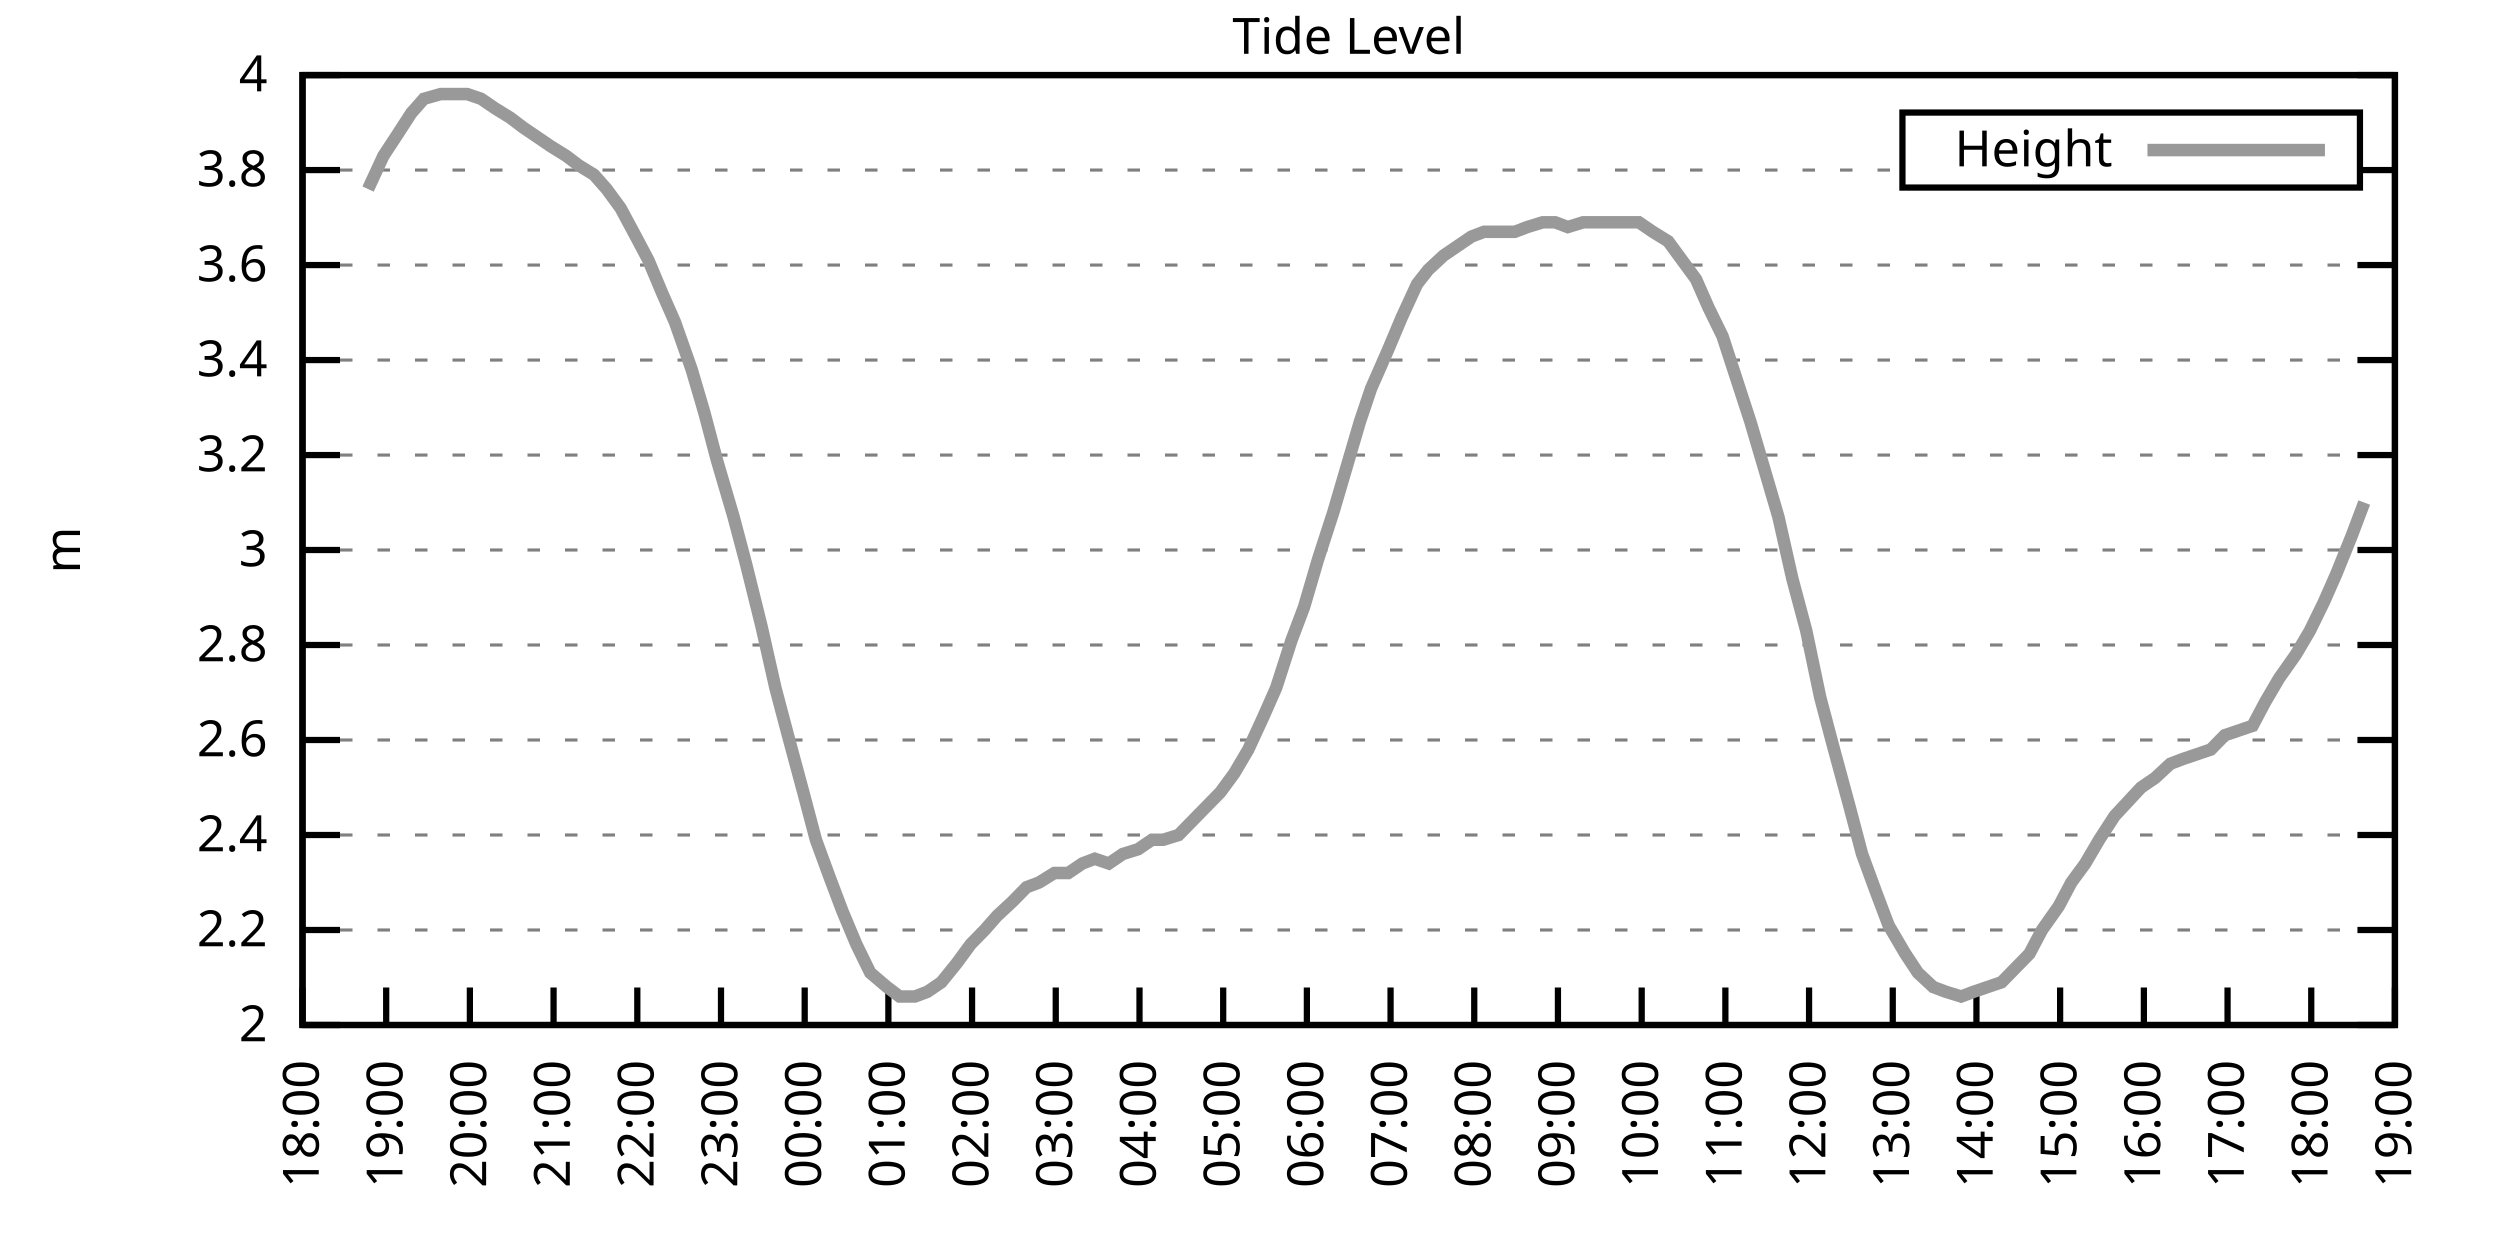
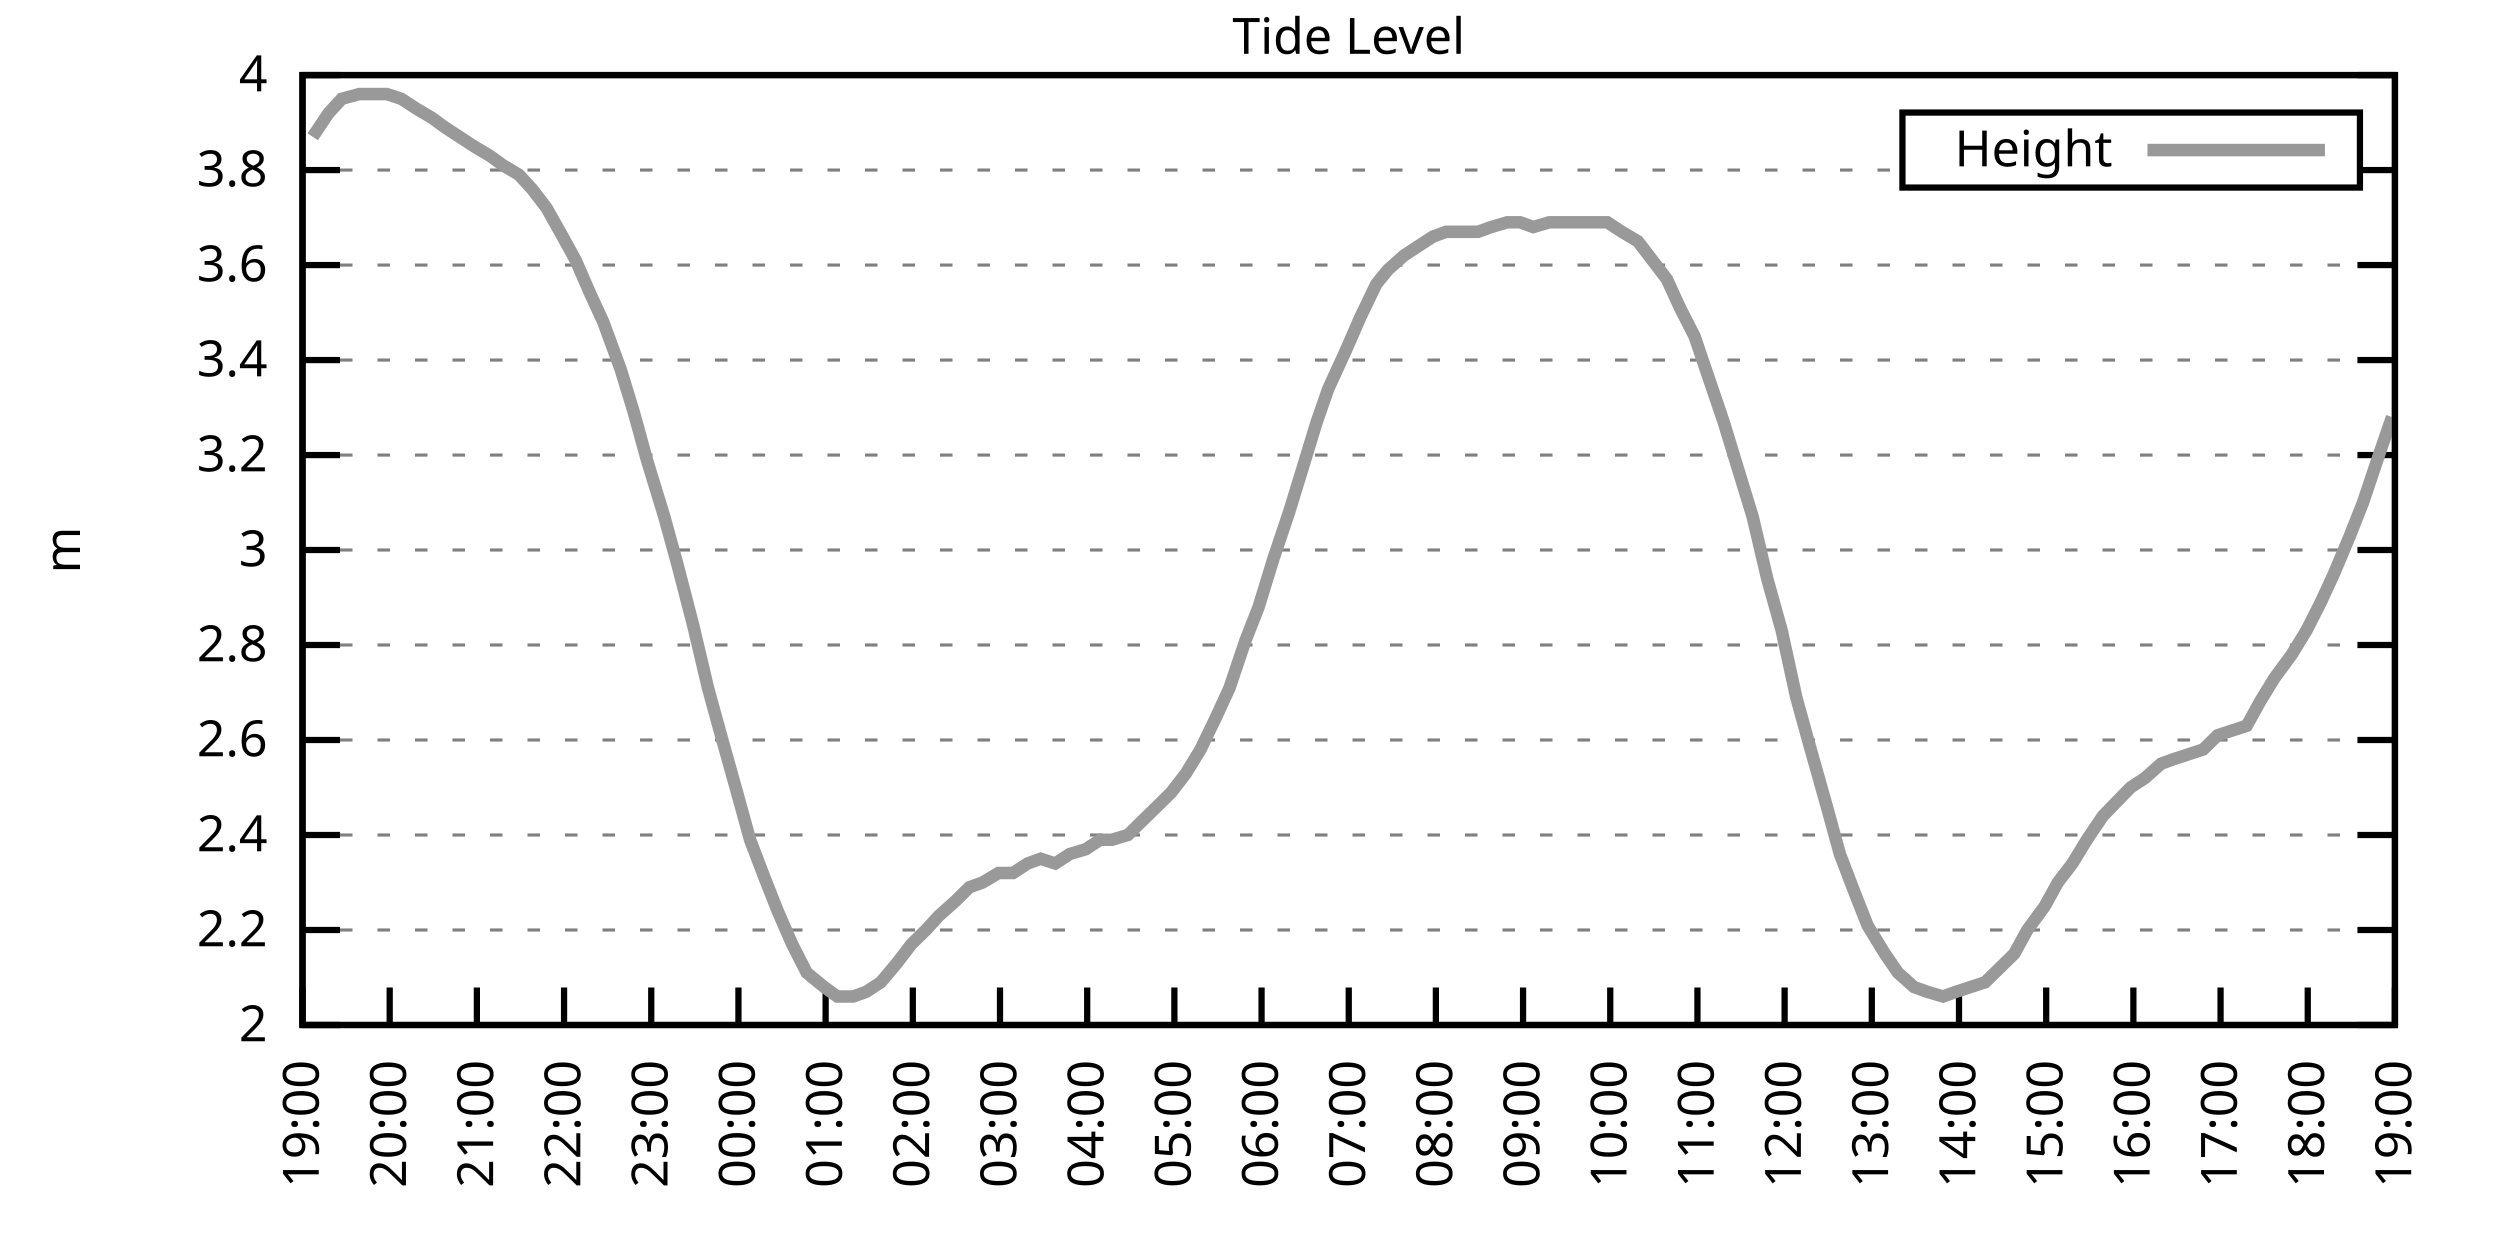
<svg xmlns="http://www.w3.org/2000/svg" xmlns:xlink="http://www.w3.org/1999/xlink" width="400" height="200" viewBox="0 0 400 200">
  <g id="gnuplot_canvas">
    <rect x="0" y="0" width="400" height="200" fill="none" />
    <defs>
      <circle id="gpDot" r="0.5" stroke-width="0.5" stroke="currentColor" />
      <path id="gpPt0" stroke-width="0.333" stroke="currentColor" d="M-1,0 h2 M0,-1 v2" />
      <path id="gpPt1" stroke-width="0.333" stroke="currentColor" d="M-1,-1 L1,1 M1,-1 L-1,1" />
      <path id="gpPt2" stroke-width="0.333" stroke="currentColor" d="M-1,0 L1,0 M0,-1 L0,1 M-1,-1 L1,1 M-1,1 L1,-1" />
      <rect id="gpPt3" stroke-width="0.333" stroke="currentColor" x="-1" y="-1" width="2" height="2" />
      <rect id="gpPt4" stroke-width="0.333" stroke="currentColor" fill="currentColor" x="-1" y="-1" width="2" height="2" />
      <circle id="gpPt5" stroke-width="0.333" stroke="currentColor" cx="0" cy="0" r="1" />
      <use xlink:href="#gpPt5" id="gpPt6" fill="currentColor" stroke="none" />
      <path id="gpPt7" stroke-width="0.333" stroke="currentColor" d="M0,-1.33 L-1.33,0.67 L1.33,0.67 z" />
      <use xlink:href="#gpPt7" id="gpPt8" fill="currentColor" stroke="none" />
      <use xlink:href="#gpPt7" id="gpPt9" stroke="currentColor" transform="rotate(180)" />
      <use xlink:href="#gpPt9" id="gpPt10" fill="currentColor" stroke="none" />
      <use xlink:href="#gpPt3" id="gpPt11" stroke="currentColor" transform="rotate(45)" />
      <use xlink:href="#gpPt11" id="gpPt12" fill="currentColor" stroke="none" />
      <path id="gpPt13" stroke-width="0.333" stroke="currentColor" d="M0,1.330 L1.265,0.411 L0.782,-1.067 L-0.782,-1.076 L-1.265,0.411 z" />
      <use xlink:href="#gpPt13" id="gpPt14" fill="currentColor" stroke="none" />
      <filter id="textbox" filterUnits="objectBoundingBox" x="0" y="0" height="1" width="1">
        <feFlood flood-color="white" flood-opacity="1" result="bgnd" />
        <feComposite in="SourceGraphic" in2="bgnd" operator="atop" />
      </filter>
      <filter id="greybox" filterUnits="objectBoundingBox" x="0" y="0" height="1" width="1">
        <feFlood flood-color="lightgrey" flood-opacity="1" result="grey" />
        <feComposite in="SourceGraphic" in2="grey" operator="atop" />
      </filter>
    </defs>
    <g fill="none" color="white" stroke="currentColor" stroke-width="1.00" stroke-linecap="butt" stroke-linejoin="miter">
</g>
    <g fill="none" color="black" stroke="currentColor" stroke-width="1.00" stroke-linecap="butt" stroke-linejoin="miter">
      <g stroke="none" shape-rendering="crispEdges">
        <polygon fill="rgb(255, 255, 255)" points="48.40,164.00 383.18,164.00 383.18,12.02 48.40,12.02 " />
      </g>
    </g>
    <g fill="none" color="black" stroke="currentColor" stroke-width="1.00" stroke-linecap="butt" stroke-linejoin="miter">
</g>
    <g fill="none" color="black" stroke="black" stroke-width="0.50" stroke-linecap="butt" stroke-linejoin="miter">
</g>
    <g fill="none" color="gray" stroke="currentColor" stroke-width="0.50" stroke-linecap="butt" stroke-linejoin="miter">
      <path stroke="gray" stroke-dasharray="2,4" class="gridline" d="M48.40,164.00 L383.19,164.00  " />
    </g>
    <g fill="none" color="gray" stroke="gray" stroke-width="1.00" stroke-linecap="butt" stroke-linejoin="miter">
</g>
    <g fill="none" color="black" stroke="currentColor" stroke-width="1.00" stroke-linecap="butt" stroke-linejoin="miter">
      <path stroke="black" d="M48.40,164.00 L54.40,164.00 M383.19,164.00 L377.19,164.00  " />
      <g transform="translate(42.80,166.60)" stroke="none" fill="black" font-family="Sans" font-size="8.00" text-anchor="end">
        <text>
          <tspan font-family="Sans"> 2</tspan>
        </text>
      </g>
    </g>
    <g fill="none" color="black" stroke="currentColor" stroke-width="1.00" stroke-linecap="butt" stroke-linejoin="miter">
</g>
    <g fill="none" color="black" stroke="black" stroke-width="0.50" stroke-linecap="butt" stroke-linejoin="miter">
</g>
    <g fill="none" color="gray" stroke="currentColor" stroke-width="0.50" stroke-linecap="butt" stroke-linejoin="miter">
      <path stroke="gray" stroke-dasharray="2,4" class="gridline" d="M48.40,148.80 L383.19,148.80  " />
    </g>
    <g fill="none" color="gray" stroke="gray" stroke-width="1.00" stroke-linecap="butt" stroke-linejoin="miter">
</g>
    <g fill="none" color="black" stroke="currentColor" stroke-width="1.00" stroke-linecap="butt" stroke-linejoin="miter">
      <path stroke="black" d="M48.40,148.80 L54.40,148.80 M383.19,148.80 L377.19,148.80  " />
      <g transform="translate(42.80,151.40)" stroke="none" fill="black" font-family="Sans" font-size="8.00" text-anchor="end">
        <text>
          <tspan font-family="Sans"> 2.2</tspan>
        </text>
      </g>
    </g>
    <g fill="none" color="black" stroke="currentColor" stroke-width="1.00" stroke-linecap="butt" stroke-linejoin="miter">
</g>
    <g fill="none" color="black" stroke="black" stroke-width="0.50" stroke-linecap="butt" stroke-linejoin="miter">
</g>
    <g fill="none" color="gray" stroke="currentColor" stroke-width="0.50" stroke-linecap="butt" stroke-linejoin="miter">
      <path stroke="gray" stroke-dasharray="2,4" class="gridline" d="M48.40,133.60 L383.19,133.60  " />
    </g>
    <g fill="none" color="gray" stroke="gray" stroke-width="1.00" stroke-linecap="butt" stroke-linejoin="miter">
</g>
    <g fill="none" color="black" stroke="currentColor" stroke-width="1.00" stroke-linecap="butt" stroke-linejoin="miter">
      <path stroke="black" d="M48.40,133.60 L54.40,133.60 M383.19,133.60 L377.19,133.60  " />
      <g transform="translate(42.80,136.20)" stroke="none" fill="black" font-family="Sans" font-size="8.00" text-anchor="end">
        <text>
          <tspan font-family="Sans"> 2.4</tspan>
        </text>
      </g>
    </g>
    <g fill="none" color="black" stroke="currentColor" stroke-width="1.00" stroke-linecap="butt" stroke-linejoin="miter">
</g>
    <g fill="none" color="black" stroke="black" stroke-width="0.50" stroke-linecap="butt" stroke-linejoin="miter">
</g>
    <g fill="none" color="gray" stroke="currentColor" stroke-width="0.50" stroke-linecap="butt" stroke-linejoin="miter">
      <path stroke="gray" stroke-dasharray="2,4" class="gridline" d="M48.40,118.40 L383.19,118.40  " />
    </g>
    <g fill="none" color="gray" stroke="gray" stroke-width="1.00" stroke-linecap="butt" stroke-linejoin="miter">
</g>
    <g fill="none" color="black" stroke="currentColor" stroke-width="1.00" stroke-linecap="butt" stroke-linejoin="miter">
      <path stroke="black" d="M48.40,118.40 L54.40,118.40 M383.19,118.40 L377.19,118.40  " />
      <g transform="translate(42.80,121.00)" stroke="none" fill="black" font-family="Sans" font-size="8.00" text-anchor="end">
        <text>
          <tspan font-family="Sans"> 2.6</tspan>
        </text>
      </g>
    </g>
    <g fill="none" color="black" stroke="currentColor" stroke-width="1.00" stroke-linecap="butt" stroke-linejoin="miter">
</g>
    <g fill="none" color="black" stroke="black" stroke-width="0.50" stroke-linecap="butt" stroke-linejoin="miter">
</g>
    <g fill="none" color="gray" stroke="currentColor" stroke-width="0.50" stroke-linecap="butt" stroke-linejoin="miter">
      <path stroke="gray" stroke-dasharray="2,4" class="gridline" d="M48.40,103.20 L383.19,103.20  " />
    </g>
    <g fill="none" color="gray" stroke="gray" stroke-width="1.00" stroke-linecap="butt" stroke-linejoin="miter">
</g>
    <g fill="none" color="black" stroke="currentColor" stroke-width="1.00" stroke-linecap="butt" stroke-linejoin="miter">
      <path stroke="black" d="M48.40,103.20 L54.40,103.20 M383.19,103.20 L377.19,103.20  " />
      <g transform="translate(42.80,105.80)" stroke="none" fill="black" font-family="Sans" font-size="8.00" text-anchor="end">
        <text>
          <tspan font-family="Sans"> 2.8</tspan>
        </text>
      </g>
    </g>
    <g fill="none" color="black" stroke="currentColor" stroke-width="1.00" stroke-linecap="butt" stroke-linejoin="miter">
</g>
    <g fill="none" color="black" stroke="black" stroke-width="0.50" stroke-linecap="butt" stroke-linejoin="miter">
</g>
    <g fill="none" color="gray" stroke="currentColor" stroke-width="0.50" stroke-linecap="butt" stroke-linejoin="miter">
      <path stroke="gray" stroke-dasharray="2,4" class="gridline" d="M48.40,88.00 L383.19,88.00  " />
    </g>
    <g fill="none" color="gray" stroke="gray" stroke-width="1.00" stroke-linecap="butt" stroke-linejoin="miter">
</g>
    <g fill="none" color="black" stroke="currentColor" stroke-width="1.00" stroke-linecap="butt" stroke-linejoin="miter">
      <path stroke="black" d="M48.40,88.00 L54.40,88.00 M383.19,88.00 L377.19,88.00  " />
      <g transform="translate(42.80,90.60)" stroke="none" fill="black" font-family="Sans" font-size="8.00" text-anchor="end">
        <text>
          <tspan font-family="Sans"> 3</tspan>
        </text>
      </g>
    </g>
    <g fill="none" color="black" stroke="currentColor" stroke-width="1.00" stroke-linecap="butt" stroke-linejoin="miter">
</g>
    <g fill="none" color="black" stroke="black" stroke-width="0.50" stroke-linecap="butt" stroke-linejoin="miter">
</g>
    <g fill="none" color="gray" stroke="currentColor" stroke-width="0.50" stroke-linecap="butt" stroke-linejoin="miter">
      <path stroke="gray" stroke-dasharray="2,4" class="gridline" d="M48.40,72.81 L383.19,72.81  " />
    </g>
    <g fill="none" color="gray" stroke="gray" stroke-width="1.00" stroke-linecap="butt" stroke-linejoin="miter">
</g>
    <g fill="none" color="black" stroke="currentColor" stroke-width="1.00" stroke-linecap="butt" stroke-linejoin="miter">
      <path stroke="black" d="M48.40,72.81 L54.40,72.81 M383.19,72.81 L377.19,72.81  " />
      <g transform="translate(42.80,75.41)" stroke="none" fill="black" font-family="Sans" font-size="8.00" text-anchor="end">
        <text>
          <tspan font-family="Sans"> 3.2</tspan>
        </text>
      </g>
    </g>
    <g fill="none" color="black" stroke="currentColor" stroke-width="1.00" stroke-linecap="butt" stroke-linejoin="miter">
</g>
    <g fill="none" color="black" stroke="black" stroke-width="0.50" stroke-linecap="butt" stroke-linejoin="miter">
</g>
    <g fill="none" color="gray" stroke="currentColor" stroke-width="0.50" stroke-linecap="butt" stroke-linejoin="miter">
      <path stroke="gray" stroke-dasharray="2,4" class="gridline" d="M48.40,57.61 L383.19,57.61  " />
    </g>
    <g fill="none" color="gray" stroke="gray" stroke-width="1.00" stroke-linecap="butt" stroke-linejoin="miter">
</g>
    <g fill="none" color="black" stroke="currentColor" stroke-width="1.00" stroke-linecap="butt" stroke-linejoin="miter">
      <path stroke="black" d="M48.40,57.61 L54.40,57.61 M383.19,57.61 L377.19,57.61  " />
      <g transform="translate(42.80,60.21)" stroke="none" fill="black" font-family="Sans" font-size="8.00" text-anchor="end">
        <text>
          <tspan font-family="Sans"> 3.4</tspan>
        </text>
      </g>
    </g>
    <g fill="none" color="black" stroke="currentColor" stroke-width="1.00" stroke-linecap="butt" stroke-linejoin="miter">
</g>
    <g fill="none" color="black" stroke="black" stroke-width="0.50" stroke-linecap="butt" stroke-linejoin="miter">
</g>
    <g fill="none" color="gray" stroke="currentColor" stroke-width="0.50" stroke-linecap="butt" stroke-linejoin="miter">
      <path stroke="gray" stroke-dasharray="2,4" class="gridline" d="M48.40,42.41 L383.19,42.41  " />
    </g>
    <g fill="none" color="gray" stroke="gray" stroke-width="1.00" stroke-linecap="butt" stroke-linejoin="miter">
</g>
    <g fill="none" color="black" stroke="currentColor" stroke-width="1.00" stroke-linecap="butt" stroke-linejoin="miter">
      <path stroke="black" d="M48.40,42.41 L54.40,42.41 M383.19,42.41 L377.19,42.41  " />
      <g transform="translate(42.80,45.01)" stroke="none" fill="black" font-family="Sans" font-size="8.00" text-anchor="end">
        <text>
          <tspan font-family="Sans"> 3.6</tspan>
        </text>
      </g>
    </g>
    <g fill="none" color="black" stroke="currentColor" stroke-width="1.00" stroke-linecap="butt" stroke-linejoin="miter">
</g>
    <g fill="none" color="black" stroke="black" stroke-width="0.50" stroke-linecap="butt" stroke-linejoin="miter">
</g>
    <g fill="none" color="gray" stroke="currentColor" stroke-width="0.50" stroke-linecap="butt" stroke-linejoin="miter">
      <path stroke="gray" stroke-dasharray="2,4" class="gridline" d="M48.40,27.21 L304.39,27.21 M377.59,27.21 L383.19,27.21  " />
    </g>
    <g fill="none" color="gray" stroke="gray" stroke-width="1.00" stroke-linecap="butt" stroke-linejoin="miter">
</g>
    <g fill="none" color="black" stroke="currentColor" stroke-width="1.00" stroke-linecap="butt" stroke-linejoin="miter">
      <path stroke="black" d="M48.40,27.21 L54.40,27.21 M383.19,27.21 L377.19,27.21  " />
      <g transform="translate(42.80,29.81)" stroke="none" fill="black" font-family="Sans" font-size="8.00" text-anchor="end">
        <text>
          <tspan font-family="Sans"> 3.8</tspan>
        </text>
      </g>
    </g>
    <g fill="none" color="black" stroke="currentColor" stroke-width="1.00" stroke-linecap="butt" stroke-linejoin="miter">
</g>
    <g fill="none" color="black" stroke="black" stroke-width="0.50" stroke-linecap="butt" stroke-linejoin="miter">
</g>
    <g fill="none" color="gray" stroke="currentColor" stroke-width="0.50" stroke-linecap="butt" stroke-linejoin="miter">
      <path stroke="gray" stroke-dasharray="2,4" class="gridline" d="M48.40,12.01 L383.19,12.01  " />
    </g>
    <g fill="none" color="gray" stroke="gray" stroke-width="1.00" stroke-linecap="butt" stroke-linejoin="miter">
</g>
    <g fill="none" color="black" stroke="currentColor" stroke-width="1.00" stroke-linecap="butt" stroke-linejoin="miter">
      <path stroke="black" d="M48.40,12.01 L54.40,12.01 M383.19,12.01 L377.19,12.01  " />
      <g transform="translate(42.80,14.61)" stroke="none" fill="black" font-family="Sans" font-size="8.00" text-anchor="end">
        <text>
          <tspan font-family="Sans"> 4</tspan>
        </text>
      </g>
    </g>
    <g fill="none" color="black" stroke="currentColor" stroke-width="1.00" stroke-linecap="butt" stroke-linejoin="miter">
      <path stroke="black" d="M48.40,164.00 L48.40,158.00  " />
      <g transform="translate(51.00,169.60) rotate(270.00)" stroke="none" fill="black" font-family="Sans" font-size="8.00" text-anchor="end">
        <text>
-           <tspan font-family="Sans">18:00</tspan>
-         </text>
-       </g>
-     </g>
-     <g fill="none" color="black" stroke="currentColor" stroke-width="1.00" stroke-linecap="butt" stroke-linejoin="miter">
-       <path stroke="black" d="M61.79,164.00 L61.79,158.00  " />
-       <g transform="translate(64.39,169.60) rotate(270.00)" stroke="none" fill="black" font-family="Sans" font-size="8.00" text-anchor="end">
-         <text>
          <tspan font-family="Sans">19:00</tspan>
        </text>
      </g>
    </g>
    <g fill="none" color="black" stroke="currentColor" stroke-width="1.00" stroke-linecap="butt" stroke-linejoin="miter">
-       <path stroke="black" d="M75.18,164.00 L75.18,158.00  " />
-       <g transform="translate(77.78,169.60) rotate(270.00)" stroke="none" fill="black" font-family="Sans" font-size="8.00" text-anchor="end">
+       <path stroke="black" d="M62.35,164.00 L62.35,158.00  " />
+       <g transform="translate(64.95,169.60) rotate(270.00)" stroke="none" fill="black" font-family="Sans" font-size="8.00" text-anchor="end">
        <text>
          <tspan font-family="Sans">20:00</tspan>
        </text>
      </g>
    </g>
    <g fill="none" color="black" stroke="currentColor" stroke-width="1.00" stroke-linecap="butt" stroke-linejoin="miter">
-       <path stroke="black" d="M88.57,164.00 L88.57,158.00  " />
-       <g transform="translate(91.17,169.60) rotate(270.00)" stroke="none" fill="black" font-family="Sans" font-size="8.00" text-anchor="end">
+       <path stroke="black" d="M76.30,164.00 L76.30,158.00  " />
+       <g transform="translate(78.90,169.60) rotate(270.00)" stroke="none" fill="black" font-family="Sans" font-size="8.00" text-anchor="end">
        <text>
          <tspan font-family="Sans">21:00</tspan>
        </text>
      </g>
    </g>
    <g fill="none" color="black" stroke="currentColor" stroke-width="1.00" stroke-linecap="butt" stroke-linejoin="miter">
-       <path stroke="black" d="M101.97,164.00 L101.97,158.00  " />
-       <g transform="translate(104.57,169.60) rotate(270.00)" stroke="none" fill="black" font-family="Sans" font-size="8.00" text-anchor="end">
+       <path stroke="black" d="M90.25,164.00 L90.25,158.00  " />
+       <g transform="translate(92.85,169.60) rotate(270.00)" stroke="none" fill="black" font-family="Sans" font-size="8.00" text-anchor="end">
        <text>
          <tspan font-family="Sans">22:00</tspan>
        </text>
      </g>
    </g>
    <g fill="none" color="black" stroke="currentColor" stroke-width="1.00" stroke-linecap="butt" stroke-linejoin="miter">
-       <path stroke="black" d="M115.36,164.00 L115.36,158.00  " />
-       <g transform="translate(117.96,169.60) rotate(270.00)" stroke="none" fill="black" font-family="Sans" font-size="8.00" text-anchor="end">
+       <path stroke="black" d="M104.20,164.00 L104.20,158.00  " />
+       <g transform="translate(106.80,169.60) rotate(270.00)" stroke="none" fill="black" font-family="Sans" font-size="8.00" text-anchor="end">
        <text>
          <tspan font-family="Sans">23:00</tspan>
        </text>
      </g>
    </g>
    <g fill="none" color="black" stroke="currentColor" stroke-width="1.00" stroke-linecap="butt" stroke-linejoin="miter">
-       <path stroke="black" d="M128.75,164.00 L128.75,158.00  " />
-       <g transform="translate(131.35,169.60) rotate(270.00)" stroke="none" fill="black" font-family="Sans" font-size="8.00" text-anchor="end">
+       <path stroke="black" d="M118.15,164.00 L118.15,158.00  " />
+       <g transform="translate(120.75,169.60) rotate(270.00)" stroke="none" fill="black" font-family="Sans" font-size="8.00" text-anchor="end">
        <text>
          <tspan font-family="Sans">00:00</tspan>
        </text>
      </g>
    </g>
    <g fill="none" color="black" stroke="currentColor" stroke-width="1.00" stroke-linecap="butt" stroke-linejoin="miter">
-       <path stroke="black" d="M142.14,164.00 L142.14,158.00  " />
-       <g transform="translate(144.74,169.60) rotate(270.00)" stroke="none" fill="black" font-family="Sans" font-size="8.00" text-anchor="end">
+       <path stroke="black" d="M132.10,164.00 L132.10,158.00  " />
+       <g transform="translate(134.70,169.60) rotate(270.00)" stroke="none" fill="black" font-family="Sans" font-size="8.00" text-anchor="end">
        <text>
          <tspan font-family="Sans">01:00</tspan>
        </text>
      </g>
    </g>
    <g fill="none" color="black" stroke="currentColor" stroke-width="1.00" stroke-linecap="butt" stroke-linejoin="miter">
-       <path stroke="black" d="M155.53,164.00 L155.53,158.00  " />
-       <g transform="translate(158.13,169.60) rotate(270.00)" stroke="none" fill="black" font-family="Sans" font-size="8.00" text-anchor="end">
+       <path stroke="black" d="M146.05,164.00 L146.05,158.00  " />
+       <g transform="translate(148.65,169.60) rotate(270.00)" stroke="none" fill="black" font-family="Sans" font-size="8.00" text-anchor="end">
        <text>
          <tspan font-family="Sans">02:00</tspan>
        </text>
      </g>
    </g>
    <g fill="none" color="black" stroke="currentColor" stroke-width="1.00" stroke-linecap="butt" stroke-linejoin="miter">
-       <path stroke="black" d="M168.92,164.00 L168.92,158.00  " />
-       <g transform="translate(171.52,169.60) rotate(270.00)" stroke="none" fill="black" font-family="Sans" font-size="8.00" text-anchor="end">
+       <path stroke="black" d="M160.00,164.00 L160.00,158.00  " />
+       <g transform="translate(162.60,169.60) rotate(270.00)" stroke="none" fill="black" font-family="Sans" font-size="8.00" text-anchor="end">
        <text>
          <tspan font-family="Sans">03:00</tspan>
        </text>
      </g>
    </g>
    <g fill="none" color="black" stroke="currentColor" stroke-width="1.00" stroke-linecap="butt" stroke-linejoin="miter">
-       <path stroke="black" d="M182.32,164.00 L182.32,158.00  " />
-       <g transform="translate(184.92,169.60) rotate(270.00)" stroke="none" fill="black" font-family="Sans" font-size="8.00" text-anchor="end">
+       <path stroke="black" d="M173.95,164.00 L173.95,158.00  " />
+       <g transform="translate(176.55,169.60) rotate(270.00)" stroke="none" fill="black" font-family="Sans" font-size="8.00" text-anchor="end">
        <text>
          <tspan font-family="Sans">04:00</tspan>
        </text>
      </g>
    </g>
    <g fill="none" color="black" stroke="currentColor" stroke-width="1.00" stroke-linecap="butt" stroke-linejoin="miter">
-       <path stroke="black" d="M195.71,164.00 L195.71,158.00  " />
-       <g transform="translate(198.31,169.60) rotate(270.00)" stroke="none" fill="black" font-family="Sans" font-size="8.00" text-anchor="end">
+       <path stroke="black" d="M187.90,164.00 L187.90,158.00  " />
+       <g transform="translate(190.50,169.60) rotate(270.00)" stroke="none" fill="black" font-family="Sans" font-size="8.00" text-anchor="end">
        <text>
          <tspan font-family="Sans">05:00</tspan>
        </text>
      </g>
    </g>
    <g fill="none" color="black" stroke="currentColor" stroke-width="1.00" stroke-linecap="butt" stroke-linejoin="miter">
-       <path stroke="black" d="M209.10,164.00 L209.10,158.00  " />
-       <g transform="translate(211.70,169.60) rotate(270.00)" stroke="none" fill="black" font-family="Sans" font-size="8.00" text-anchor="end">
+       <path stroke="black" d="M201.85,164.00 L201.85,158.00  " />
+       <g transform="translate(204.45,169.60) rotate(270.00)" stroke="none" fill="black" font-family="Sans" font-size="8.00" text-anchor="end">
        <text>
          <tspan font-family="Sans">06:00</tspan>
        </text>
      </g>
    </g>
    <g fill="none" color="black" stroke="currentColor" stroke-width="1.00" stroke-linecap="butt" stroke-linejoin="miter">
-       <path stroke="black" d="M222.49,164.00 L222.49,158.00  " />
-       <g transform="translate(225.09,169.60) rotate(270.00)" stroke="none" fill="black" font-family="Sans" font-size="8.00" text-anchor="end">
+       <path stroke="black" d="M215.80,164.00 L215.80,158.00  " />
+       <g transform="translate(218.40,169.60) rotate(270.00)" stroke="none" fill="black" font-family="Sans" font-size="8.00" text-anchor="end">
        <text>
          <tspan font-family="Sans">07:00</tspan>
        </text>
      </g>
    </g>
    <g fill="none" color="black" stroke="currentColor" stroke-width="1.00" stroke-linecap="butt" stroke-linejoin="miter">
-       <path stroke="black" d="M235.88,164.00 L235.88,158.00  " />
-       <g transform="translate(238.48,169.60) rotate(270.00)" stroke="none" fill="black" font-family="Sans" font-size="8.00" text-anchor="end">
+       <path stroke="black" d="M229.74,164.00 L229.74,158.00  " />
+       <g transform="translate(232.34,169.60) rotate(270.00)" stroke="none" fill="black" font-family="Sans" font-size="8.00" text-anchor="end">
        <text>
          <tspan font-family="Sans">08:00</tspan>
        </text>
      </g>
    </g>
    <g fill="none" color="black" stroke="currentColor" stroke-width="1.00" stroke-linecap="butt" stroke-linejoin="miter">
-       <path stroke="black" d="M249.27,164.00 L249.27,158.00  " />
-       <g transform="translate(251.87,169.60) rotate(270.00)" stroke="none" fill="black" font-family="Sans" font-size="8.00" text-anchor="end">
+       <path stroke="black" d="M243.69,164.00 L243.69,158.00  " />
+       <g transform="translate(246.29,169.60) rotate(270.00)" stroke="none" fill="black" font-family="Sans" font-size="8.00" text-anchor="end">
        <text>
          <tspan font-family="Sans">09:00</tspan>
        </text>
      </g>
    </g>
    <g fill="none" color="black" stroke="currentColor" stroke-width="1.00" stroke-linecap="butt" stroke-linejoin="miter">
-       <path stroke="black" d="M262.67,164.00 L262.67,158.00  " />
-       <g transform="translate(265.27,169.60) rotate(270.00)" stroke="none" fill="black" font-family="Sans" font-size="8.00" text-anchor="end">
+       <path stroke="black" d="M257.64,164.00 L257.64,158.00  " />
+       <g transform="translate(260.24,169.60) rotate(270.00)" stroke="none" fill="black" font-family="Sans" font-size="8.00" text-anchor="end">
        <text>
          <tspan font-family="Sans">10:00</tspan>
        </text>
      </g>
    </g>
    <g fill="none" color="black" stroke="currentColor" stroke-width="1.00" stroke-linecap="butt" stroke-linejoin="miter">
-       <path stroke="black" d="M276.06,164.00 L276.06,158.00  " />
-       <g transform="translate(278.66,169.60) rotate(270.00)" stroke="none" fill="black" font-family="Sans" font-size="8.00" text-anchor="end">
+       <path stroke="black" d="M271.59,164.00 L271.59,158.00  " />
+       <g transform="translate(274.19,169.60) rotate(270.00)" stroke="none" fill="black" font-family="Sans" font-size="8.00" text-anchor="end">
        <text>
          <tspan font-family="Sans">11:00</tspan>
        </text>
      </g>
    </g>
    <g fill="none" color="black" stroke="currentColor" stroke-width="1.00" stroke-linecap="butt" stroke-linejoin="miter">
-       <path stroke="black" d="M289.45,164.00 L289.45,158.00  " />
-       <g transform="translate(292.05,169.60) rotate(270.00)" stroke="none" fill="black" font-family="Sans" font-size="8.00" text-anchor="end">
+       <path stroke="black" d="M285.54,164.00 L285.54,158.00  " />
+       <g transform="translate(288.14,169.60) rotate(270.00)" stroke="none" fill="black" font-family="Sans" font-size="8.00" text-anchor="end">
        <text>
          <tspan font-family="Sans">12:00</tspan>
        </text>
      </g>
    </g>
    <g fill="none" color="black" stroke="currentColor" stroke-width="1.00" stroke-linecap="butt" stroke-linejoin="miter">
-       <path stroke="black" d="M302.84,164.00 L302.84,158.00  " />
-       <g transform="translate(305.44,169.60) rotate(270.00)" stroke="none" fill="black" font-family="Sans" font-size="8.00" text-anchor="end">
+       <path stroke="black" d="M299.49,164.00 L299.49,158.00  " />
+       <g transform="translate(302.09,169.60) rotate(270.00)" stroke="none" fill="black" font-family="Sans" font-size="8.00" text-anchor="end">
        <text>
          <tspan font-family="Sans">13:00</tspan>
        </text>
      </g>
    </g>
    <g fill="none" color="black" stroke="currentColor" stroke-width="1.00" stroke-linecap="butt" stroke-linejoin="miter">
-       <path stroke="black" d="M316.23,164.00 L316.23,158.00  " />
-       <g transform="translate(318.83,169.60) rotate(270.00)" stroke="none" fill="black" font-family="Sans" font-size="8.00" text-anchor="end">
+       <path stroke="black" d="M313.44,164.00 L313.44,158.00  " />
+       <g transform="translate(316.04,169.60) rotate(270.00)" stroke="none" fill="black" font-family="Sans" font-size="8.00" text-anchor="end">
        <text>
          <tspan font-family="Sans">14:00</tspan>
        </text>
      </g>
    </g>
    <g fill="none" color="black" stroke="currentColor" stroke-width="1.00" stroke-linecap="butt" stroke-linejoin="miter">
-       <path stroke="black" d="M329.62,164.00 L329.62,158.00  " />
-       <g transform="translate(332.22,169.60) rotate(270.00)" stroke="none" fill="black" font-family="Sans" font-size="8.00" text-anchor="end">
+       <path stroke="black" d="M327.39,164.00 L327.39,158.00  " />
+       <g transform="translate(329.99,169.60) rotate(270.00)" stroke="none" fill="black" font-family="Sans" font-size="8.00" text-anchor="end">
        <text>
          <tspan font-family="Sans">15:00</tspan>
        </text>
      </g>
    </g>
    <g fill="none" color="black" stroke="currentColor" stroke-width="1.00" stroke-linecap="butt" stroke-linejoin="miter">
-       <path stroke="black" d="M343.02,164.00 L343.02,158.00  " />
-       <g transform="translate(345.62,169.60) rotate(270.00)" stroke="none" fill="black" font-family="Sans" font-size="8.00" text-anchor="end">
+       <path stroke="black" d="M341.34,164.00 L341.34,158.00  " />
+       <g transform="translate(343.94,169.60) rotate(270.00)" stroke="none" fill="black" font-family="Sans" font-size="8.00" text-anchor="end">
        <text>
          <tspan font-family="Sans">16:00</tspan>
        </text>
      </g>
    </g>
    <g fill="none" color="black" stroke="currentColor" stroke-width="1.00" stroke-linecap="butt" stroke-linejoin="miter">
-       <path stroke="black" d="M356.41,164.00 L356.41,158.00  " />
-       <g transform="translate(359.01,169.60) rotate(270.00)" stroke="none" fill="black" font-family="Sans" font-size="8.00" text-anchor="end">
+       <path stroke="black" d="M355.29,164.00 L355.29,158.00  " />
+       <g transform="translate(357.89,169.60) rotate(270.00)" stroke="none" fill="black" font-family="Sans" font-size="8.00" text-anchor="end">
        <text>
          <tspan font-family="Sans">17:00</tspan>
        </text>
      </g>
    </g>
    <g fill="none" color="black" stroke="currentColor" stroke-width="1.00" stroke-linecap="butt" stroke-linejoin="miter">
-       <path stroke="black" d="M369.80,164.00 L369.80,158.00  " />
-       <g transform="translate(372.40,169.60) rotate(270.00)" stroke="none" fill="black" font-family="Sans" font-size="8.00" text-anchor="end">
+       <path stroke="black" d="M369.24,164.00 L369.24,158.00  " />
+       <g transform="translate(371.84,169.60) rotate(270.00)" stroke="none" fill="black" font-family="Sans" font-size="8.00" text-anchor="end">
        <text>
          <tspan font-family="Sans">18:00</tspan>
        </text>
      </g>
    </g>
    <g fill="none" color="black" stroke="currentColor" stroke-width="1.00" stroke-linecap="butt" stroke-linejoin="miter">
      <path stroke="black" d="M383.19,164.00 L383.19,158.00  " />
      <g transform="translate(385.79,169.60) rotate(270.00)" stroke="none" fill="black" font-family="Sans" font-size="8.00" text-anchor="end">
        <text>
          <tspan font-family="Sans">19:00</tspan>
        </text>
      </g>
    </g>
    <g fill="none" color="black" stroke="currentColor" stroke-width="1.00" stroke-linecap="butt" stroke-linejoin="miter">
</g>
    <g fill="none" color="black" stroke="currentColor" stroke-width="1.00" stroke-linecap="butt" stroke-linejoin="miter">
      <path stroke="black" d="M48.40,12.01 L48.40,164.00 L383.19,164.00 L383.19,12.01 L48.40,12.01 Z  " />
    </g>
    <g fill="none" color="black" stroke="currentColor" stroke-width="1.00" stroke-linecap="butt" stroke-linejoin="miter">
</g>
    <g fill="none" color="black" stroke="currentColor" stroke-width="1.00" stroke-linecap="butt" stroke-linejoin="miter">
      <path stroke="black" d="M304.39,30.01 L304.39,18.01 L377.59,18.01 L377.59,30.01 L304.39,30.01 Z  " />
    </g>
    <g id="Tide_level_plot_1">
      <g fill="none" color="white" stroke="black" stroke-width="2.00" stroke-linecap="butt" stroke-linejoin="miter">
</g>
      <g fill="none" color="black" stroke="currentColor" stroke-width="2.00" stroke-linecap="butt" stroke-linejoin="miter">
        <g transform="translate(337.99,26.61)" stroke="none" fill="black" font-family="Sans" font-size="8.00" text-anchor="end">
          <text>
            <tspan font-family="Sans">Height</tspan>
          </text>
        </g>
      </g>
      <g fill="none" color="black" stroke="currentColor" stroke-width="2.00" stroke-linecap="butt" stroke-linejoin="miter">
-         <path stroke="rgb(153, 153, 153)" d="M343.59,24.01 L371.99,24.01 M58.89,30.25 L61.35,24.93 L63.35,21.89 L65.81,18.09 L67.82,15.81 L70.50,15.05   L72.50,15.05 L74.74,15.05 L76.97,15.81 L79.20,17.33 L81.66,18.85 L83.66,20.37 L85.90,21.89 L88.13,23.41   L90.58,24.93 L92.59,26.45 L95.05,27.97 L97.06,30.25 L99.29,33.29 L101.74,37.85 L103.75,41.65 L105.98,46.97   L107.99,51.53 L110.67,59.13 L112.68,65.97 L114.69,73.57 L117.37,82.69 L119.38,90.28 L121.83,100.16 L124.06,110.04   L126.07,117.64 L128.53,126.76 L130.54,134.36 L132.77,140.44 L134.78,145.76 L137.01,151.08 L139.24,155.64 L141.92,157.92   L143.93,159.44 L146.38,159.44 L148.39,158.68 L150.62,157.16 L153.08,154.12 L155.31,151.08 L157.54,148.80 L159.55,146.52   L162.01,144.24 L164.24,141.96 L166.25,141.20 L168.70,139.68 L170.93,139.68 L173.17,138.16 L175.17,137.40 L177.41,138.16   L179.64,136.64 L182.09,135.88 L184.32,134.36 L186.11,134.36 L188.57,133.60 L190.80,131.32 L193.03,129.04 L195.26,126.76   L197.49,123.72 L199.73,119.92 L202.18,114.60 L204.19,110.04 L206.64,102.44 L208.65,97.12 L210.88,89.52 L213.34,81.93   L215.35,75.09 L217.58,67.49 L219.37,62.17 L222.04,56.09 L224.28,50.77 L226.73,45.45 L228.52,43.17 L230.97,40.89   L233.20,39.37 L235.44,37.85 L237.44,37.09 L239.68,37.09 L242.36,37.09 L244.36,36.33 L246.82,35.57 L248.83,35.57   L250.84,36.33 L253.29,35.57 L255.52,35.57 L257.53,35.57 L260.21,35.57 L262.22,35.57 L264.45,37.09 L266.91,38.61   L269.14,41.65 L271.37,44.69 L273.38,49.25 L275.61,53.81 L277.84,60.65 L280.07,67.49 L282.31,75.09 L284.54,82.69   L286.77,92.56 L289.00,100.92 L291.23,111.56 L293.24,119.16 L295.92,129.04 L297.93,136.64 L300.16,142.72 L302.17,148.04   L304.85,152.60 L306.86,155.64 L309.31,157.92 L311.32,158.68 L313.78,159.44 L315.79,158.68 L318.02,157.92 L320.25,157.16   L322.48,154.88 L324.71,152.60 L326.72,148.80 L329.40,145.00 L331.41,141.20 L333.64,138.16 L335.87,134.36 L338.33,130.56   L342.57,126.00 L344.80,124.48 L347.26,122.20 L349.26,121.44 L351.50,120.68 L353.73,119.92 L355.96,117.64 L358.19,116.88   L360.42,116.12 L362.43,112.32 L364.66,108.52 L367.34,104.72 L369.58,100.92 L371.81,96.36 L373.82,91.80 L376.27,85.73   L378.28,80.41  " />
+         <path stroke="rgb(153, 153, 153)" d="M343.59,24.01 L371.99,24.01 M50.03,21.89 L52.58,18.09 L54.68,15.81 L57.47,15.05 L59.56,15.05 L61.88,15.05   L64.21,15.81 L66.53,17.33 L69.09,18.85 L71.18,20.37 L73.51,21.89 L75.83,23.41 L78.39,24.93 L80.48,26.45   L83.04,27.97 L85.13,30.25 L87.46,33.29 L90.02,37.85 L92.11,41.65 L94.43,46.97 L96.53,51.53 L99.32,59.13   L101.41,65.97 L103.50,73.57 L106.29,82.69 L108.38,90.28 L110.94,100.16 L113.27,110.04 L115.36,117.64 L117.92,126.76   L120.01,134.36 L122.33,140.44 L124.43,145.76 L126.75,151.08 L129.08,155.64 L131.87,157.92 L133.96,159.44 L136.51,159.44   L138.61,158.68 L140.93,157.16 L143.49,154.12 L145.81,151.08 L148.14,148.80 L150.23,146.52 L152.79,144.24 L155.11,141.96   L157.21,141.20 L159.76,139.68 L162.09,139.68 L164.41,138.16 L166.51,137.40 L168.83,138.16 L171.16,136.64 L173.71,135.88   L176.04,134.36 L177.90,134.36 L180.46,133.60 L182.78,131.32 L185.11,129.04 L187.43,126.76 L189.76,123.72 L192.08,119.92   L194.64,114.60 L196.73,110.04 L199.29,102.44 L201.38,97.12 L203.71,89.52 L206.26,81.93 L208.36,75.09 L210.68,67.49   L212.54,62.17 L215.33,56.09 L217.65,50.77 L220.21,45.45 L222.07,43.17 L224.63,40.89 L226.95,39.37 L229.28,37.85   L231.37,37.09 L233.70,37.09 L236.49,37.09 L238.58,36.33 L241.14,35.57 L243.23,35.57 L245.32,36.33 L247.88,35.57   L250.20,35.57 L252.30,35.57 L255.09,35.57 L257.18,35.57 L259.50,37.09 L262.06,38.61 L264.39,41.65 L266.71,44.69   L268.80,49.25 L271.13,53.81 L273.45,60.65 L275.78,67.49 L278.10,75.09 L280.43,82.69 L282.75,92.56 L285.08,100.92   L287.40,111.56 L289.50,119.16 L292.29,129.04 L294.38,136.64 L296.70,142.72 L298.80,148.04 L301.58,152.60 L303.68,155.64   L306.23,157.92 L308.33,158.68 L310.88,159.44 L312.98,158.68 L315.30,157.92 L317.63,157.16 L319.95,154.88 L322.28,152.60   L324.37,148.80 L327.16,145.00 L329.25,141.20 L331.58,138.16 L333.90,134.36 L336.46,130.56 L340.88,126.00 L343.20,124.48   L345.76,122.20 L347.85,121.44 L350.18,120.68 L352.50,119.92 L354.83,117.64 L357.15,116.88 L359.48,116.12 L361.57,112.32   L363.89,108.52 L366.68,104.72 L369.01,100.92 L371.33,96.36 L373.43,91.80 L375.98,85.73 L378.08,80.41 L380.63,72.81   L382.73,66.73  " />
      </g>
    </g>
    <g fill="none" color="black" stroke="currentColor" stroke-width="2.00" stroke-linecap="butt" stroke-linejoin="miter">
</g>
    <g fill="none" color="black" stroke="black" stroke-width="1.00" stroke-linecap="butt" stroke-linejoin="miter">
</g>
    <g fill="none" color="black" stroke="currentColor" stroke-width="1.00" stroke-linecap="butt" stroke-linejoin="miter">
      <path stroke="black" d="M48.40,12.01 L48.40,164.00 L383.19,164.00 L383.19,12.01 L48.40,12.01 Z  " />
      <g transform="translate(12.80,88.01) rotate(270.00)" stroke="none" fill="black" font-family="Sans" font-size="8.00" text-anchor="middle">
        <text>
          <tspan font-family="Sans">m</tspan>
        </text>
      </g>
    </g>
    <g fill="none" color="black" stroke="currentColor" stroke-width="1.00" stroke-linecap="butt" stroke-linejoin="miter">
</g>
    <g fill="none" color="black" stroke="currentColor" stroke-width="1.00" stroke-linecap="butt" stroke-linejoin="miter">
      <g transform="translate(215.79,8.61)" stroke="none" fill="black" font-family="Sans" font-size="8.00" text-anchor="middle">
        <text>
          <tspan font-family="Sans">Tide Level</tspan>
        </text>
      </g>
    </g>
    <g fill="none" color="black" stroke="currentColor" stroke-width="1.00" stroke-linecap="butt" stroke-linejoin="miter">
</g>
  </g>
</svg>
